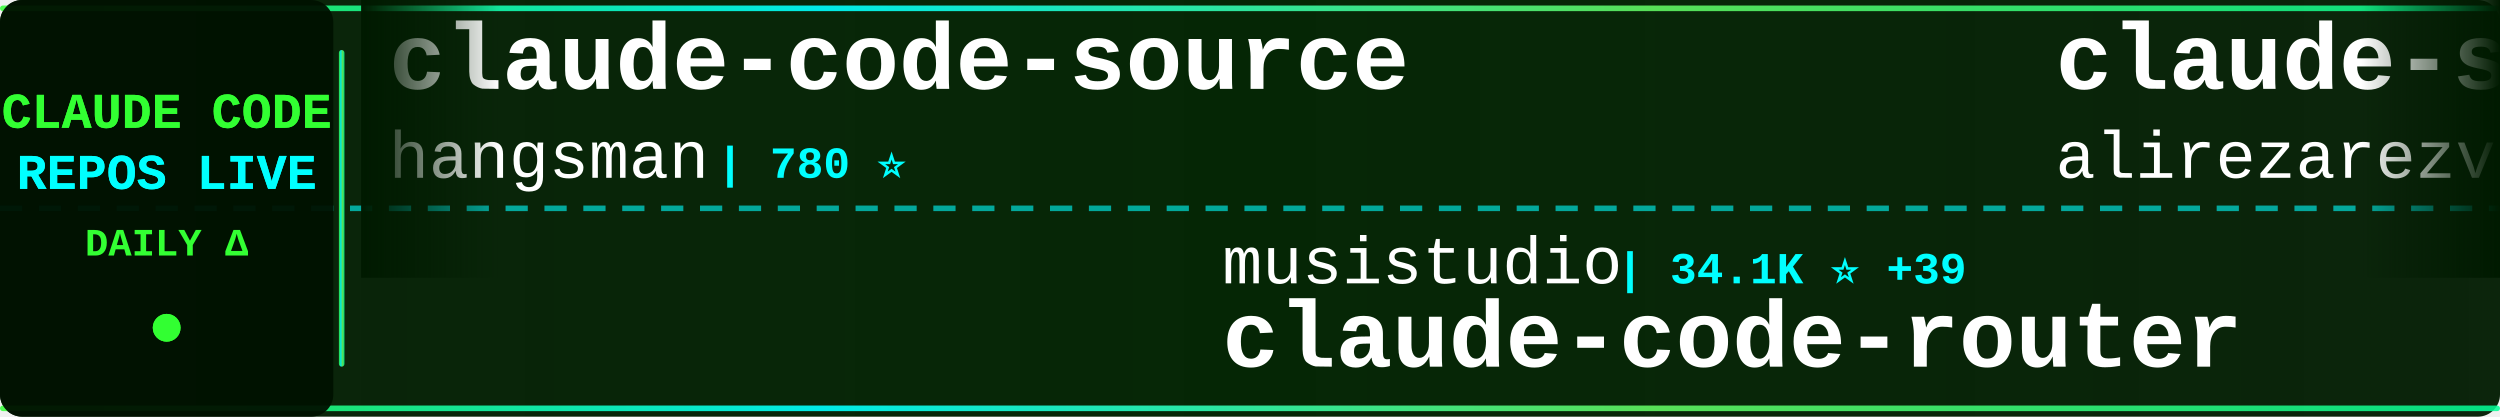
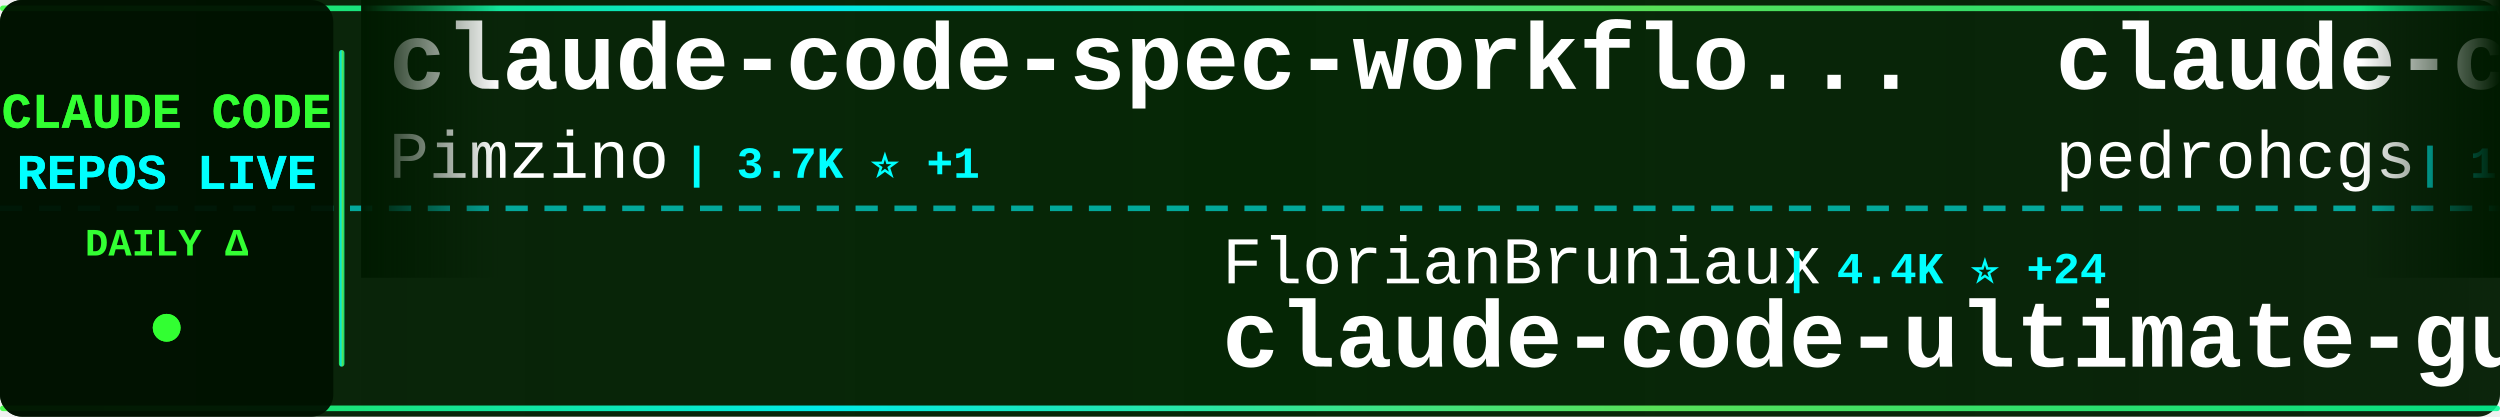
<svg xmlns="http://www.w3.org/2000/svg" width="900" height="150">
  <defs>
    <linearGradient id="tickerBg" x1="0%" y1="0%" x2="100%" y2="0%">
      <stop offset="0%" style="stop-color:#001a00;stop-opacity:0.95" />
      <stop offset="50%" style="stop-color:#002200;stop-opacity:0.98" />
      <stop offset="100%" style="stop-color:#001a00;stop-opacity:0.95" />
    </linearGradient>
    <linearGradient id="borderGrad" x1="0%" y1="0%" x2="100%" y2="0%">
      <stop offset="0%" style="stop-color:#33ff33;stop-opacity:0.85">
        <animate attributeName="stop-opacity" values="0.85;1;0.85" dur="2s" repeatCount="indefinite" />
      </stop>
      <stop offset="33%" style="stop-color:#00ffff;stop-opacity:0.9">
        <animate attributeName="stop-opacity" values="0.9;1;0.9" dur="2.2s" repeatCount="indefinite" />
      </stop>
      <stop offset="66%" style="stop-color:#66ff66;stop-opacity:0.85">
        <animate attributeName="stop-opacity" values="0.85;1;0.85" dur="1.8s" repeatCount="indefinite" />
      </stop>
      <stop offset="100%" style="stop-color:#00ff99;stop-opacity:0.85">
        <animate attributeName="stop-opacity" values="0.85;1;0.85" dur="2s" repeatCount="indefinite" />
      </stop>
    </linearGradient>
    <filter id="textGlow">
      <feGaussianBlur stdDeviation="0.1" result="coloredBlur" />
      <feMerge>
        <feMergeNode in="coloredBlur" />
        <feMergeNode in="SourceGraphic" />
      </feMerge>
    </filter>
    <filter id="metricGlow">
      <feGaussianBlur stdDeviation="0.2" result="coloredBlur" />
      <feMerge>
        <feMergeNode in="coloredBlur" />
        <feMergeNode in="SourceGraphic" />
      </feMerge>
    </filter>
    <linearGradient id="leftFade" x1="0%" y1="0%" x2="100%" y2="0%">
      <stop offset="0%" style="stop-color:#001a00;stop-opacity:1" />
      <stop offset="100%" style="stop-color:#001a00;stop-opacity:0" />
    </linearGradient>
    <linearGradient id="rightFade" x1="0%" y1="0%" x2="100%" y2="0%">
      <stop offset="0%" style="stop-color:#001a00;stop-opacity:0" />
      <stop offset="100%" style="stop-color:#001a00;stop-opacity:1" />
    </linearGradient>
  </defs>
  <rect width="900" height="150" fill="url(#tickerBg)" rx="8" />
  <rect x="0" y="2" width="900" height="2" fill="url(#borderGrad)" rx="1" />
  <rect x="0" y="146" width="900" height="2" fill="url(#borderGrad)" rx="1" />
  <line x1="0" y1="75" x2="900" y2="75" stroke="#00ffff" stroke-width="2" stroke-dasharray="8 6" opacity="0.6" />
  <rect x="0" y="0" width="120" height="150" fill="#001100" opacity="0.95" rx="8" />
  <text x="60" y="46" font-family="'Courier New', monospace" font-size="18" font-weight="bold" fill="#33ff33" text-anchor="middle" filter="url(#textGlow)">
    CLAUDE CODE
  </text>
  <text x="60" y="68" font-family="'Courier New', monospace" font-size="18" font-weight="bold" fill="#00ffff" text-anchor="middle" filter="url(#textGlow)">
    REPOS LIVE
  </text>
  <text x="60" y="92" font-family="'Courier New', monospace" font-size="14" font-weight="bold" fill="#33ff33" text-anchor="middle">
    DAILY Δ
  </text>
  <circle cx="60" cy="118" r="5" fill="#33ff33" filter="url(#metricGlow)">
    <animate attributeName="r" values="4;6;4" dur="1.5s" repeatCount="indefinite" />
    <animate attributeName="opacity" values="0.6;1;0.6" dur="1.5s" repeatCount="indefinite" />
  </circle>
  <rect x="122" y="18" width="2" height="114" fill="url(#borderGrad)" rx="1" />
  <clipPath id="tickerClip">
    <rect x="130" y="0" width="770" height="150" />
  </clipPath>
  <g clip-path="url(#tickerClip)">
    <g id="tickerItems">
      <animateTransform attributeName="transform" attributeType="XML" type="translate" from="0 0" to="-3000 0" dur="54s" repeatCount="indefinite" />
      <g transform="translate(0, 0)">
-         <text x="140" y="32" font-family="'Courier New', monospace" font-size="34" font-weight="bold" fill="#ffffff">claude-code-source</text>
-         <text x="140" y="64" font-family="'Courier New', monospace" font-size="24" font-weight="normal" fill="#ffffff" opacity="1.0">hangsman</text>
-         <text x="258" y="64" font-family="'Courier New', monospace" font-size="16" font-weight="bold" fill="#00ffff"> | 780 ⭐</text>
+         <text x="140" y="32" font-family="'Courier New', monospace" font-size="34" font-weight="bold" fill="#ffffff">claude-code-spec-workflo...</text>
+         <text x="140" y="64" font-family="'Courier New', monospace" font-size="24" font-weight="normal" fill="#ffffff" opacity="1.0">Pimzino</text>
+         <text x="246" y="64" font-family="'Courier New', monospace" font-size="16" font-weight="bold" fill="#00ffff"> | 3.7K ⭐ +1</text>
      </g>
      <g transform="translate(300, 0)">
-         <text x="140" y="102" font-family="'Courier New', monospace" font-size="24" font-weight="normal" fill="#ffffff" opacity="1.0">musistudio</text>
-         <text x="282" y="102" font-family="'Courier New', monospace" font-size="16" font-weight="bold" fill="#00ffff"> | 34.1K ⭐ +39</text>
-         <text x="140" y="132" font-family="'Courier New', monospace" font-size="34" font-weight="bold" fill="#ffffff">claude-code-router</text>
+         <text x="140" y="102" font-family="'Courier New', monospace" font-size="24" font-weight="normal" fill="#ffffff" opacity="1.0">FlorianBruniaux</text>
+         <text x="342" y="102" font-family="'Courier New', monospace" font-size="16" font-weight="bold" fill="#00ffff"> | 4.4K ⭐ +24</text>
+         <text x="140" y="132" font-family="'Courier New', monospace" font-size="34" font-weight="bold" fill="#ffffff">claude-code-ultimate-gui...</text>
      </g>
      <g transform="translate(600, 0)">
-         <text x="140" y="32" font-family="'Courier New', monospace" font-size="34" font-weight="bold" fill="#ffffff">claude-skills</text>
-         <text x="140" y="64" font-family="'Courier New', monospace" font-size="24" font-weight="normal" fill="#ffffff" opacity="1.0">alirezarezvani</text>
-         <text x="330" y="64" font-family="'Courier New', monospace" font-size="16" font-weight="bold" fill="#00ffff"> | 15.4K ⭐ +192</text>
+         <text x="140" y="32" font-family="'Courier New', monospace" font-size="34" font-weight="bold" fill="#ffffff">claude-code-my-workflow</text>
+         <text x="140" y="64" font-family="'Courier New', monospace" font-size="24" font-weight="normal" fill="#ffffff" opacity="1.0">pedrohcgs</text>
+         <text x="270" y="64" font-family="'Courier New', monospace" font-size="16" font-weight="bold" fill="#00ffff"> | 1.1K ⭐ +4</text>
      </g>
      <g transform="translate(900, 0)">
-         <text x="140" y="102" font-family="'Courier New', monospace" font-size="24" font-weight="normal" fill="#ffffff" opacity="1.0">Cranot</text>
-         <text x="234" y="102" font-family="'Courier New', monospace" font-size="16" font-weight="bold" fill="#00ffff"> | 2.8K ⭐ +18</text>
-         <text x="140" y="132" font-family="'Courier New', monospace" font-size="34" font-weight="bold" fill="#ffffff">claude-code-guide</text>
+         <text x="140" y="102" font-family="'Courier New', monospace" font-size="24" font-weight="normal" fill="#ffffff" opacity="1.0">isboyjc</text>
+         <text x="246" y="102" font-family="'Courier New', monospace" font-size="16" font-weight="bold" fill="#00ffff"> | 156 ⭐</text>
+         <text x="140" y="132" font-family="'Courier New', monospace" font-size="34" font-weight="bold" fill="#ffffff">claude-code</text>
      </g>
      <g transform="translate(1200, 0)">
-         <text x="140" y="32" font-family="'Courier New', monospace" font-size="34" font-weight="bold" fill="#ffffff">Claude-code</text>
-         <text x="140" y="64" font-family="'Courier New', monospace" font-size="24" font-weight="normal" fill="#ffffff" opacity="1.0">fazxes</text>
-         <text x="234" y="64" font-family="'Courier New', monospace" font-size="16" font-weight="bold" fill="#00ffff"> | 216 ⭐</text>
+         <text x="140" y="32" font-family="'Courier New', monospace" font-size="34" font-weight="bold" fill="#ffffff">claude-code-hooks-master...</text>
+         <text x="140" y="64" font-family="'Courier New', monospace" font-size="24" font-weight="normal" fill="#ffffff" opacity="1.0">disler</text>
+         <text x="234" y="64" font-family="'Courier New', monospace" font-size="16" font-weight="bold" fill="#00ffff"> | 3.7K ⭐ +7</text>
      </g>
      <g transform="translate(1500, 0)">
-         <text x="140" y="102" font-family="'Courier New', monospace" font-size="24" font-weight="normal" fill="#ffffff" opacity="1.0">pengchengneo</text>
-         <text x="306" y="102" font-family="'Courier New', monospace" font-size="16" font-weight="bold" fill="#00ffff"> | 1.4K ⭐ +5</text>
-         <text x="140" y="132" font-family="'Courier New', monospace" font-size="34" font-weight="bold" fill="#ffffff">Claude-Code</text>
+         <text x="140" y="102" font-family="'Courier New', monospace" font-size="24" font-weight="normal" fill="#ffffff" opacity="1.0">edmund-io</text>
+         <text x="270" y="102" font-family="'Courier New', monospace" font-size="16" font-weight="bold" fill="#00ffff"> | 1.4K ⭐ +4</text>
+         <text x="140" y="132" font-family="'Courier New', monospace" font-size="34" font-weight="bold" fill="#ffffff">edmunds-claude-code</text>
      </g>
      <g transform="translate(1800, 0)">
-         <text x="140" y="32" font-family="'Courier New', monospace" font-size="34" font-weight="bold" fill="#ffffff">claude-code-source-build</text>
-         <text x="140" y="64" font-family="'Courier New', monospace" font-size="24" font-weight="normal" fill="#ffffff" opacity="1.0">andrew-kramer-inno</text>
-         <text x="378" y="64" font-family="'Courier New', monospace" font-size="16" font-weight="bold" fill="#00ffff"> | 589 ⭐</text>
+         <text x="140" y="32" font-family="'Courier New', monospace" font-size="34" font-weight="bold" fill="#ffffff">claude-code-source-code-...</text>
+         <text x="140" y="64" font-family="'Courier New', monospace" font-size="24" font-weight="normal" fill="#ffffff" opacity="1.0">ghuntley</text>
+         <text x="258" y="64" font-family="'Courier New', monospace" font-size="16" font-weight="bold" fill="#00ffff"> | 978 ⭐</text>
      </g>
      <g transform="translate(2100, 0)">
-         <text x="140" y="102" font-family="'Courier New', monospace" font-size="24" font-weight="normal" fill="#ffffff" opacity="1.0">ghuntley</text>
-         <text x="258" y="102" font-family="'Courier New', monospace" font-size="16" font-weight="bold" fill="#00ffff"> | 978 ⭐</text>
-         <text x="140" y="132" font-family="'Courier New', monospace" font-size="34" font-weight="bold" fill="#ffffff">claude-code-source-code-...</text>
+         <text x="140" y="102" font-family="'Courier New', monospace" font-size="24" font-weight="normal" fill="#ffffff" opacity="1.0">Onewon</text>
+         <text x="234" y="102" font-family="'Courier New', monospace" font-size="16" font-weight="bold" fill="#00ffff"> | 180 ⭐</text>
+         <text x="140" y="132" font-family="'Courier New', monospace" font-size="34" font-weight="bold" fill="#ffffff">claude-code</text>
      </g>
      <g transform="translate(2400, 0)">
-         <text x="140" y="32" font-family="'Courier New', monospace" font-size="34" font-weight="bold" fill="#ffffff">claude-code-sub-agents</text>
-         <text x="140" y="64" font-family="'Courier New', monospace" font-size="24" font-weight="normal" fill="#ffffff" opacity="1.0">lst97</text>
-         <text x="222" y="64" font-family="'Courier New', monospace" font-size="16" font-weight="bold" fill="#00ffff"> | 1.6K ⭐ +2</text>
+         <text x="140" y="32" font-family="'Courier New', monospace" font-size="34" font-weight="bold" fill="#ffffff">claude-code-book</text>
+         <text x="140" y="64" font-family="'Courier New', monospace" font-size="24" font-weight="normal" fill="#ffffff" opacity="1.0">lintsinghua</text>
+         <text x="294" y="64" font-family="'Courier New', monospace" font-size="16" font-weight="bold" fill="#00ffff"> | 3.3K ⭐ +12</text>
      </g>
      <g transform="translate(2700, 0)">
-         <text x="140" y="102" font-family="'Courier New', monospace" font-size="24" font-weight="normal" fill="#ffffff" opacity="1.0">Maciek-roboblog</text>
-         <text x="342" y="102" font-family="'Courier New', monospace" font-size="16" font-weight="bold" fill="#00ffff"> | 8.0K ⭐ +7</text>
-         <text x="140" y="132" font-family="'Courier New', monospace" font-size="34" font-weight="bold" fill="#ffffff">Claude-Code-Usage-Monito...</text>
+         <text x="140" y="102" font-family="'Courier New', monospace" font-size="24" font-weight="normal" fill="#ffffff" opacity="1.0">Piebald-AI</text>
+         <text x="282" y="102" font-family="'Courier New', monospace" font-size="16" font-weight="bold" fill="#00ffff"> | 10.3K ⭐ +31</text>
+         <text x="140" y="132" font-family="'Courier New', monospace" font-size="34" font-weight="bold" fill="#ffffff">claude-code-system-promp...</text>
      </g>
      <g transform="translate(3000, 0)">
-         <text x="140" y="32" font-family="'Courier New', monospace" font-size="34" font-weight="bold" fill="#ffffff">claude-code-source</text>
-         <text x="140" y="64" font-family="'Courier New', monospace" font-size="24" font-weight="normal" fill="#ffffff" opacity="1.0">hangsman</text>
-         <text x="258" y="64" font-family="'Courier New', monospace" font-size="16" font-weight="bold" fill="#00ffff"> | 780 ⭐</text>
+         <text x="140" y="32" font-family="'Courier New', monospace" font-size="34" font-weight="bold" fill="#ffffff">claude-code-spec-workflo...</text>
+         <text x="140" y="64" font-family="'Courier New', monospace" font-size="24" font-weight="normal" fill="#ffffff" opacity="1.0">Pimzino</text>
+         <text x="246" y="64" font-family="'Courier New', monospace" font-size="16" font-weight="bold" fill="#00ffff"> | 3.7K ⭐ +1</text>
      </g>
      <g transform="translate(3300, 0)">
-         <text x="140" y="102" font-family="'Courier New', monospace" font-size="24" font-weight="normal" fill="#ffffff" opacity="1.0">musistudio</text>
-         <text x="282" y="102" font-family="'Courier New', monospace" font-size="16" font-weight="bold" fill="#00ffff"> | 34.1K ⭐ +39</text>
-         <text x="140" y="132" font-family="'Courier New', monospace" font-size="34" font-weight="bold" fill="#ffffff">claude-code-router</text>
+         <text x="140" y="102" font-family="'Courier New', monospace" font-size="24" font-weight="normal" fill="#ffffff" opacity="1.0">FlorianBruniaux</text>
+         <text x="342" y="102" font-family="'Courier New', monospace" font-size="16" font-weight="bold" fill="#00ffff"> | 4.4K ⭐ +24</text>
+         <text x="140" y="132" font-family="'Courier New', monospace" font-size="34" font-weight="bold" fill="#ffffff">claude-code-ultimate-gui...</text>
      </g>
      <g transform="translate(3600, 0)">
-         <text x="140" y="32" font-family="'Courier New', monospace" font-size="34" font-weight="bold" fill="#ffffff">claude-skills</text>
-         <text x="140" y="64" font-family="'Courier New', monospace" font-size="24" font-weight="normal" fill="#ffffff" opacity="1.0">alirezarezvani</text>
-         <text x="330" y="64" font-family="'Courier New', monospace" font-size="16" font-weight="bold" fill="#00ffff"> | 15.4K ⭐ +192</text>
+         <text x="140" y="32" font-family="'Courier New', monospace" font-size="34" font-weight="bold" fill="#ffffff">claude-code-my-workflow</text>
+         <text x="140" y="64" font-family="'Courier New', monospace" font-size="24" font-weight="normal" fill="#ffffff" opacity="1.0">pedrohcgs</text>
+         <text x="270" y="64" font-family="'Courier New', monospace" font-size="16" font-weight="bold" fill="#00ffff"> | 1.1K ⭐ +4</text>
      </g>
      <g transform="translate(3900, 0)">
-         <text x="140" y="102" font-family="'Courier New', monospace" font-size="24" font-weight="normal" fill="#ffffff" opacity="1.0">Cranot</text>
-         <text x="234" y="102" font-family="'Courier New', monospace" font-size="16" font-weight="bold" fill="#00ffff"> | 2.8K ⭐ +18</text>
-         <text x="140" y="132" font-family="'Courier New', monospace" font-size="34" font-weight="bold" fill="#ffffff">claude-code-guide</text>
+         <text x="140" y="102" font-family="'Courier New', monospace" font-size="24" font-weight="normal" fill="#ffffff" opacity="1.0">isboyjc</text>
+         <text x="246" y="102" font-family="'Courier New', monospace" font-size="16" font-weight="bold" fill="#00ffff"> | 156 ⭐</text>
+         <text x="140" y="132" font-family="'Courier New', monospace" font-size="34" font-weight="bold" fill="#ffffff">claude-code</text>
      </g>
    </g>
  </g>
  <rect x="130" y="0" width="50" height="100" fill="url(#leftFade)" />
  <rect x="850" y="0" width="50" height="100" fill="url(#rightFade)" />
</svg>
